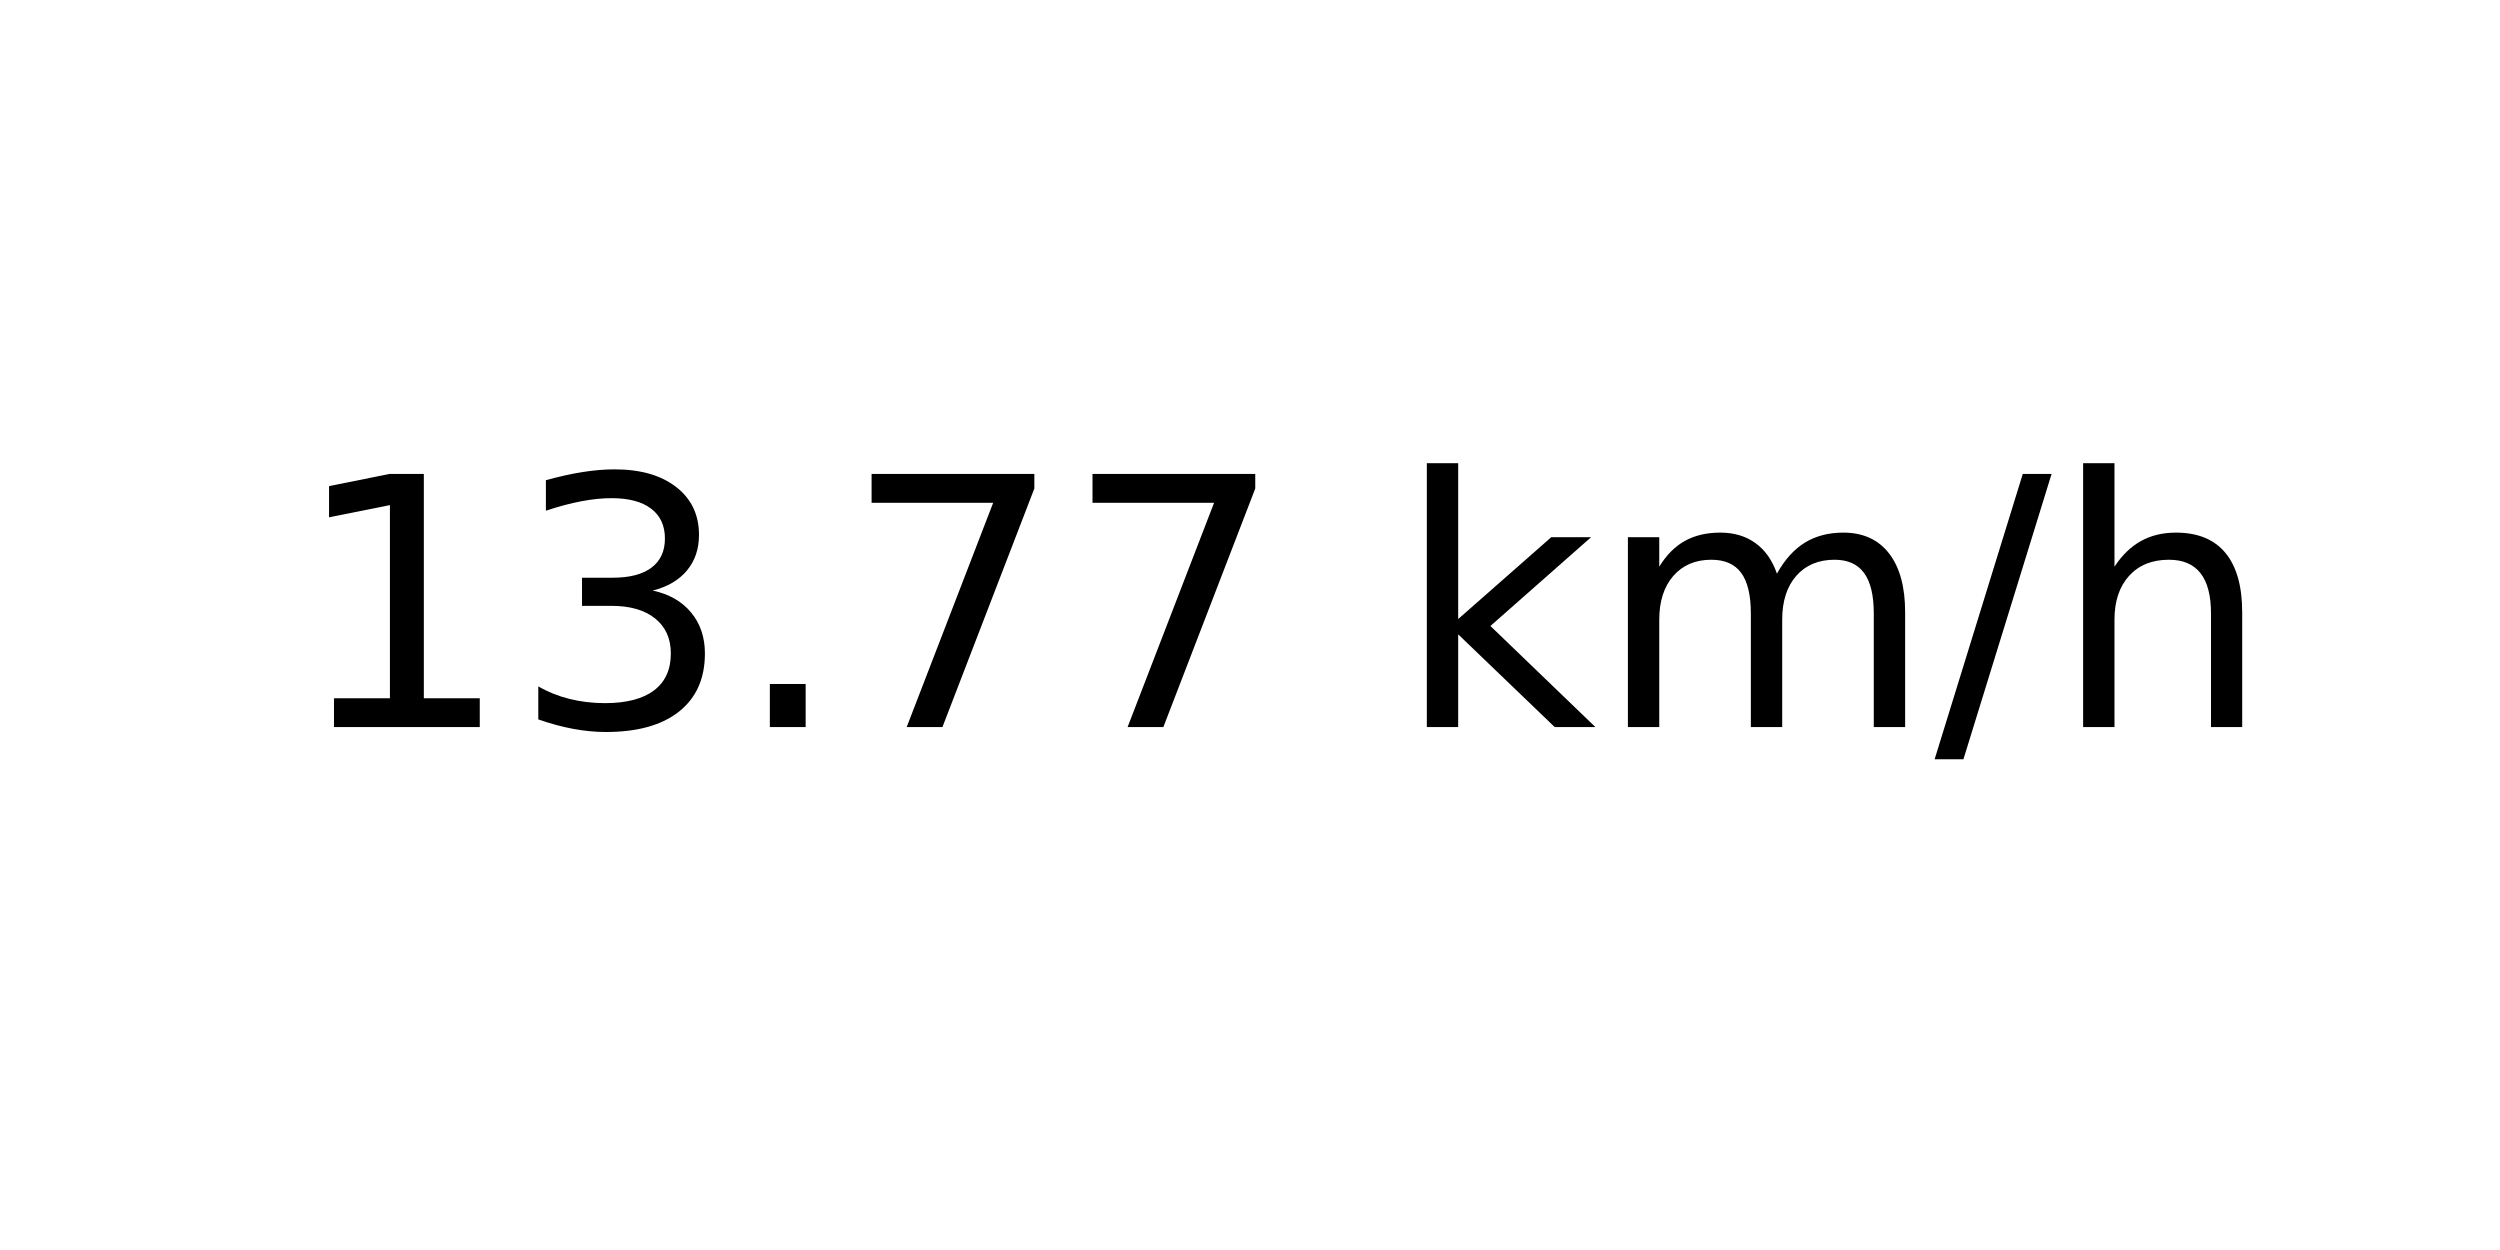
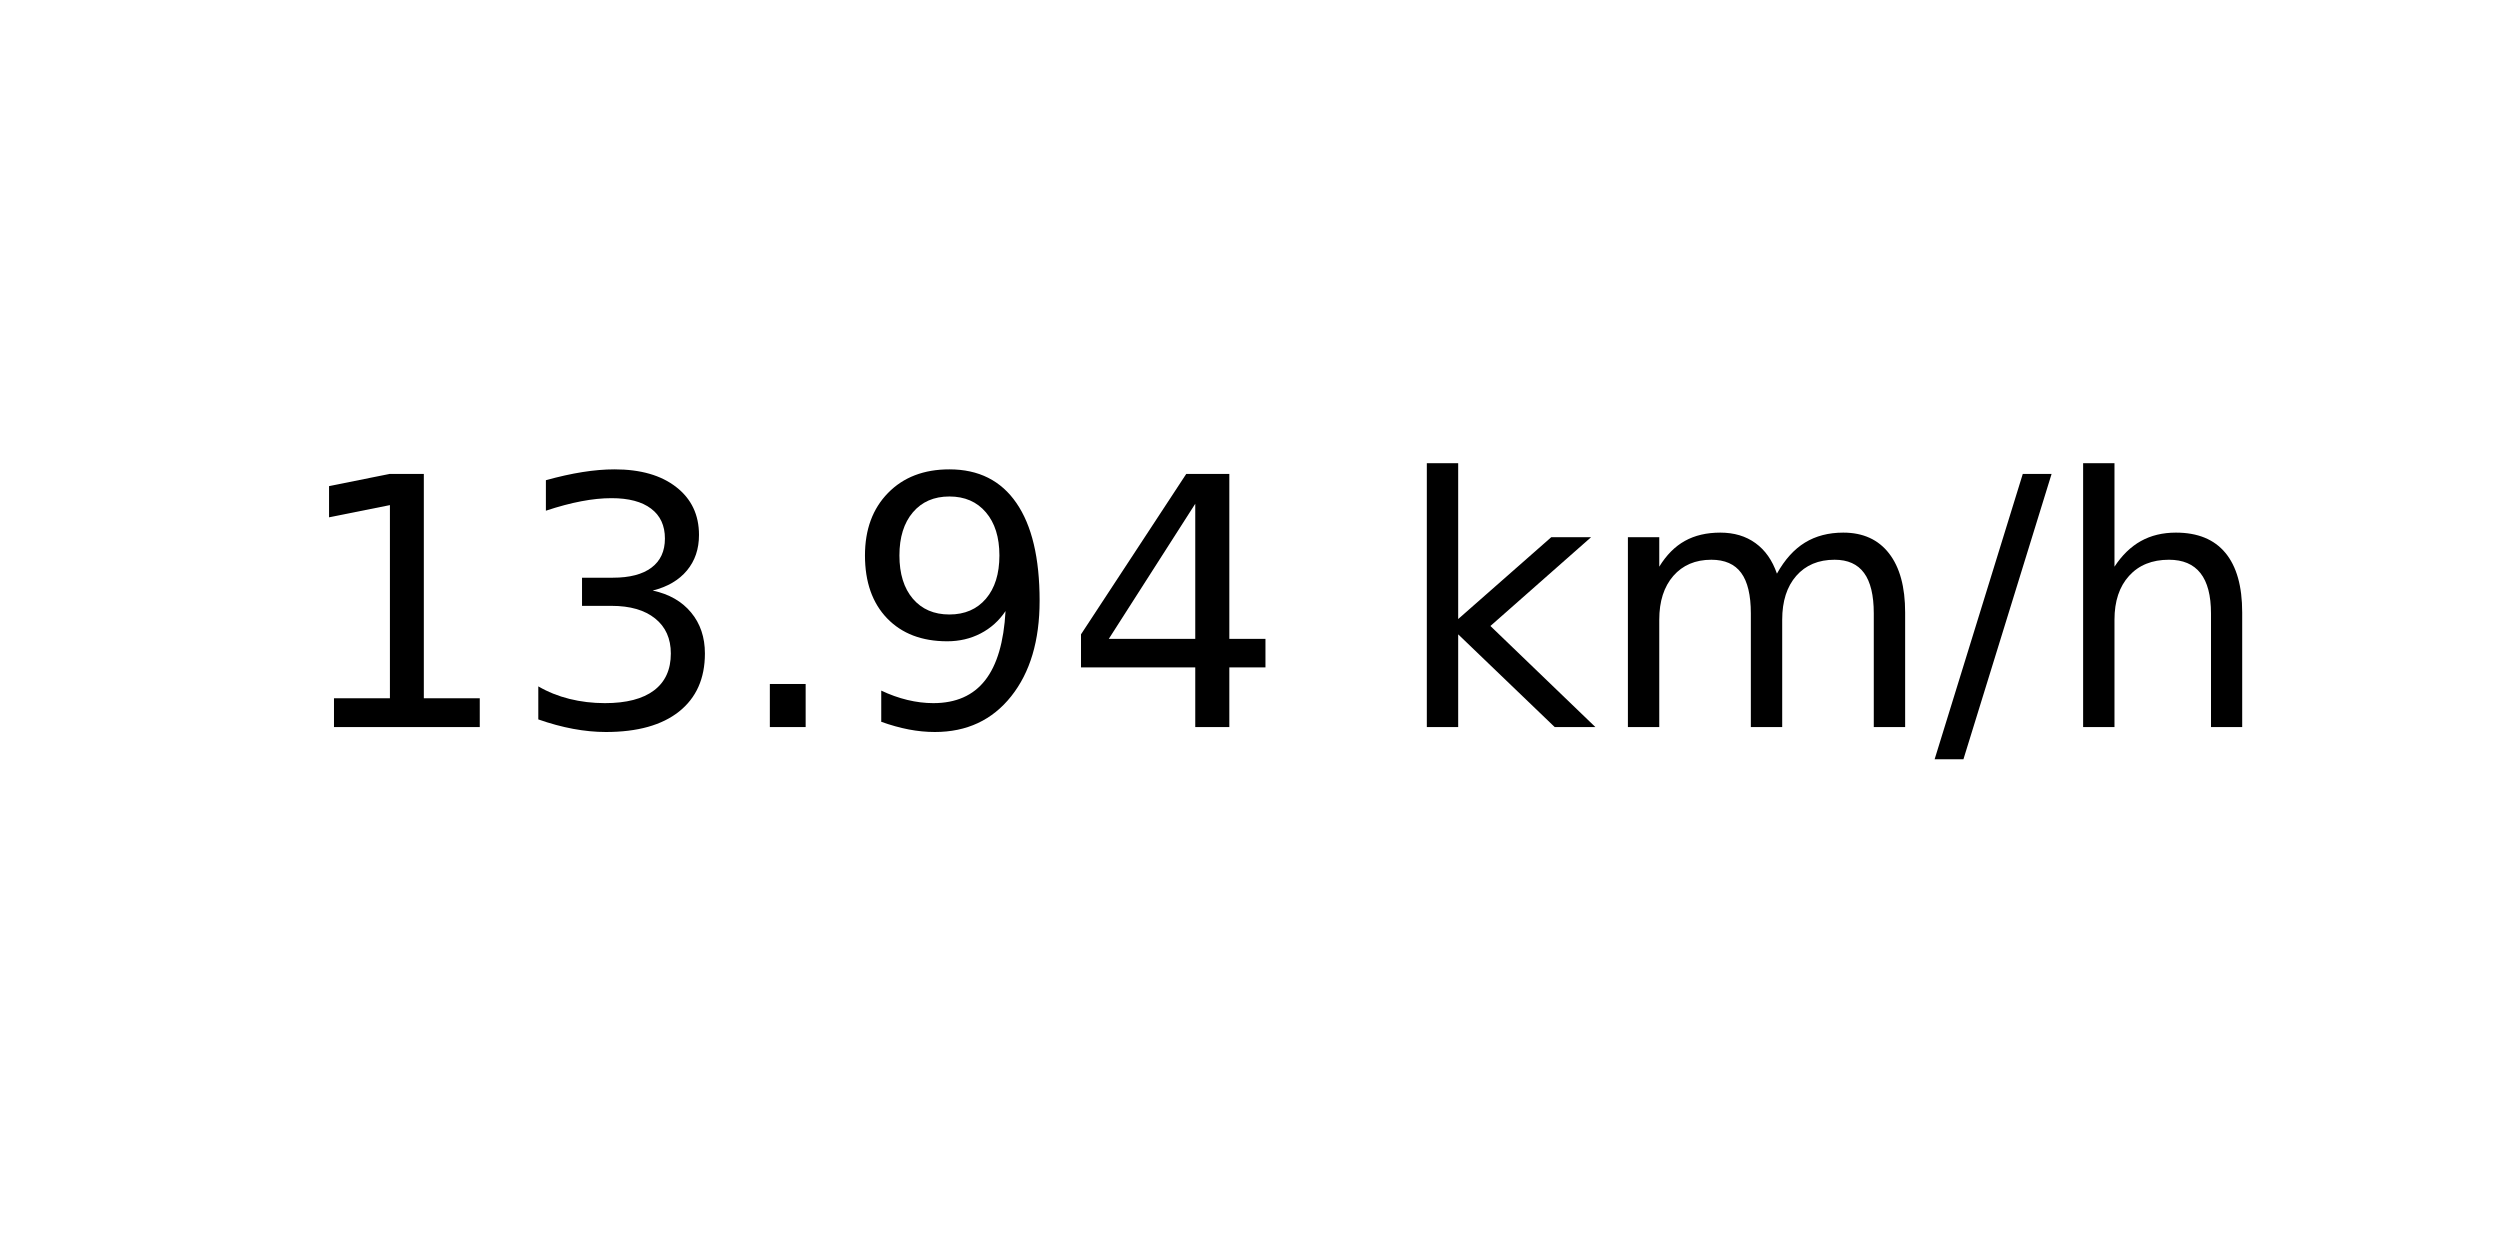
<svg xmlns="http://www.w3.org/2000/svg" xmlns:xlink="http://www.w3.org/1999/xlink" width="72pt" height="36pt" viewBox="0 0 72 36" version="1.1">
  <defs>
    <style type="text/css">*{stroke-linejoin: round; stroke-linecap: butt}</style>
  </defs>
  <g id="figure_1">
    <g id="axes_1">
      <g id="text_1">
        <g transform="translate(8.378125 20.93937) scale(0.1 -0.1)">
          <defs>
            <path id="DejaVuSans-31" d="M 794 531  L 1825 531  L 1825 4091  L 703 3866  L 703 4441  L 1819 4666  L 2450 4666  L 2450 531  L 3481 531  L 3481 0  L 794 0  L 794 531  z " transform="scale(0.015625)" />
            <path id="DejaVuSans-33" d="M 2597 2516  Q 3050 2419 3304 2112  Q 3559 1806 3559 1356  Q 3559 666 3084 287  Q 2609 -91 1734 -91  Q 1441 -91 1130 -33  Q 819 25 488 141  L 488 750  Q 750 597 1062 519  Q 1375 441 1716 441  Q 2309 441 2620 675  Q 2931 909 2931 1356  Q 2931 1769 2642 2001  Q 2353 2234 1838 2234  L 1294 2234  L 1294 2753  L 1863 2753  Q 2328 2753 2575 2939  Q 2822 3125 2822 3475  Q 2822 3834 2567 4026  Q 2313 4219 1838 4219  Q 1578 4219 1281 4162  Q 984 4106 628 3988  L 628 4550  Q 988 4650 1302 4700  Q 1616 4750 1894 4750  Q 2613 4750 3031 4423  Q 3450 4097 3450 3541  Q 3450 3153 3228 2886  Q 3006 2619 2597 2516  z " transform="scale(0.015625)" />
            <path id="DejaVuSans-2e" d="M 684 794  L 1344 794  L 1344 0  L 684 0  L 684 794  z " transform="scale(0.015625)" />
-             <path id="DejaVuSans-37" d="M 525 4666  L 3525 4666  L 3525 4397  L 1831 0  L 1172 0  L 2766 4134  L 525 4134  L 525 4666  z " transform="scale(0.015625)" />
+             <path id="DejaVuSans-39" d="M 703 97  L 703 672  Q 941 559 1184 500  Q 1428 441 1663 441  Q 2288 441 2617 861  Q 2947 1281 2994 2138  Q 2813 1869 2534 1725  Q 2256 1581 1919 1581  Q 1219 1581 811 2004  Q 403 2428 403 3163  Q 403 3881 828 4315  Q 1253 4750 1959 4750  Q 2769 4750 3195 4129  Q 3622 3509 3622 2328  Q 3622 1225 3098 567  Q 2575 -91 1691 -91  Q 1453 -91 1209 -44  Q 966 3 703 97  z M 1959 2075  Q 2384 2075 2632 2365  Q 2881 2656 2881 3163  Q 2881 3666 2632 3958  Q 2384 4250 1959 4250  Q 1534 4250 1286 3958  Q 1038 3666 1038 3163  Q 1038 2656 1286 2365  Q 1534 2075 1959 2075  z " transform="scale(0.015625)" />
+             <path id="DejaVuSans-34" d="M 2419 4116  L 825 1625  L 2419 1625  L 2419 4116  z M 2253 4666  L 3047 4666  L 3047 1625  L 3713 1625  L 3713 1100  L 3047 1100  L 3047 0  L 2419 0  L 2419 1100  L 313 1100  L 313 1709  L 2253 4666  z " transform="scale(0.015625)" />
            <path id="DejaVuSans-20" transform="scale(0.015625)" />
            <path id="DejaVuSans-6b" d="M 581 4863  L 1159 4863  L 1159 1991  L 2875 3500  L 3609 3500  L 1753 1863  L 3688 0  L 2938 0  L 1159 1709  L 1159 0  L 581 0  L 581 4863  z " transform="scale(0.015625)" />
            <path id="DejaVuSans-6d" d="M 3328 2828  Q 3544 3216 3844 3400  Q 4144 3584 4550 3584  Q 5097 3584 5394 3201  Q 5691 2819 5691 2113  L 5691 0  L 5113 0  L 5113 2094  Q 5113 2597 4934 2840  Q 4756 3084 4391 3084  Q 3944 3084 3684 2787  Q 3425 2491 3425 1978  L 3425 0  L 2847 0  L 2847 2094  Q 2847 2600 2669 2842  Q 2491 3084 2119 3084  Q 1678 3084 1418 2786  Q 1159 2488 1159 1978  L 1159 0  L 581 0  L 581 3500  L 1159 3500  L 1159 2956  Q 1356 3278 1631 3431  Q 1906 3584 2284 3584  Q 2666 3584 2933 3390  Q 3200 3197 3328 2828  z " transform="scale(0.015625)" />
            <path id="DejaVuSans-2f" d="M 1625 4666  L 2156 4666  L 531 -594  L 0 -594  L 1625 4666  z " transform="scale(0.015625)" />
            <path id="DejaVuSans-68" d="M 3513 2113  L 3513 0  L 2938 0  L 2938 2094  Q 2938 2591 2744 2837  Q 2550 3084 2163 3084  Q 1697 3084 1428 2787  Q 1159 2491 1159 1978  L 1159 0  L 581 0  L 581 4863  L 1159 4863  L 1159 2956  Q 1366 3272 1645 3428  Q 1925 3584 2291 3584  Q 2894 3584 3203 3211  Q 3513 2838 3513 2113  z " transform="scale(0.015625)" />
          </defs>
          <use xlink:href="#DejaVuSans-31" />
          <use xlink:href="#DejaVuSans-33" x="63.623" />
          <use xlink:href="#DejaVuSans-2e" x="127.246" />
-           <use xlink:href="#DejaVuSans-37" x="159.033" />
-           <use xlink:href="#DejaVuSans-37" x="222.656" />
+           <use xlink:href="#DejaVuSans-39" x="159.033" />
+           <use xlink:href="#DejaVuSans-34" x="222.656" />
          <use xlink:href="#DejaVuSans-20" x="286.279" />
          <use xlink:href="#DejaVuSans-6b" x="318.066" />
          <use xlink:href="#DejaVuSans-6d" x="375.977" />
          <use xlink:href="#DejaVuSans-2f" x="473.389" />
          <use xlink:href="#DejaVuSans-68" x="507.08" />
        </g>
      </g>
    </g>
  </g>
</svg>
